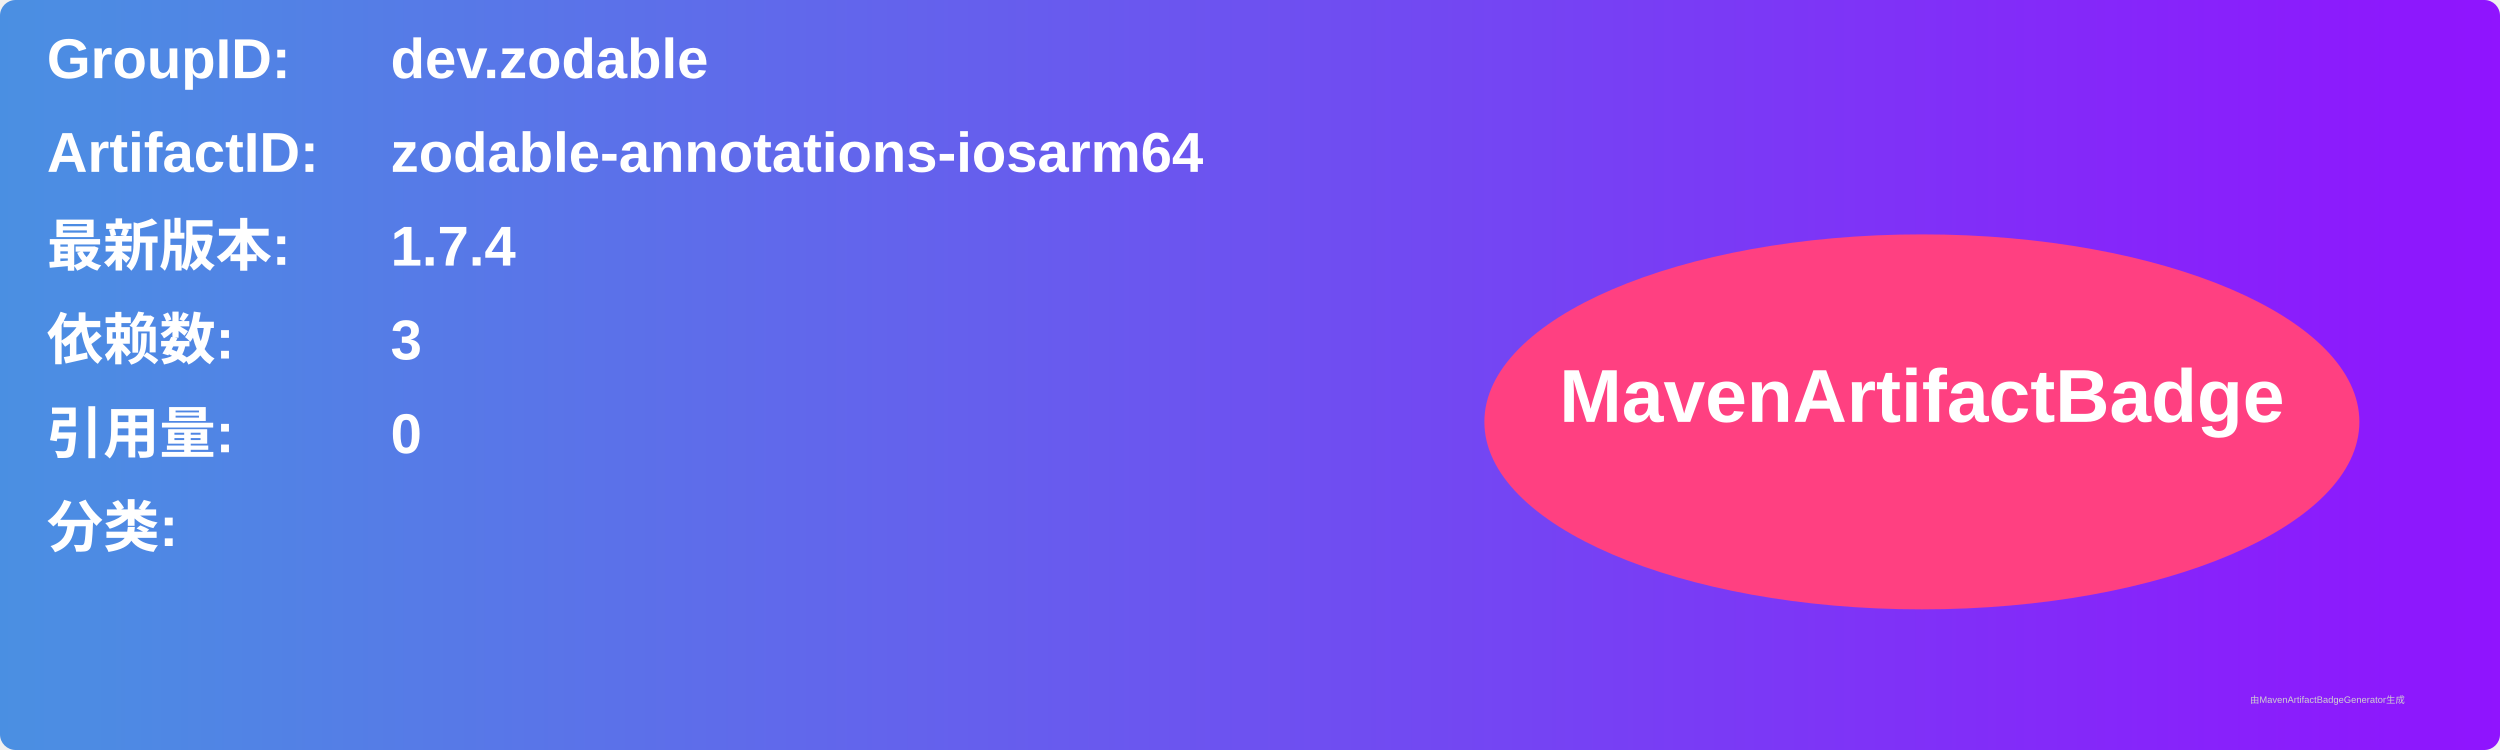
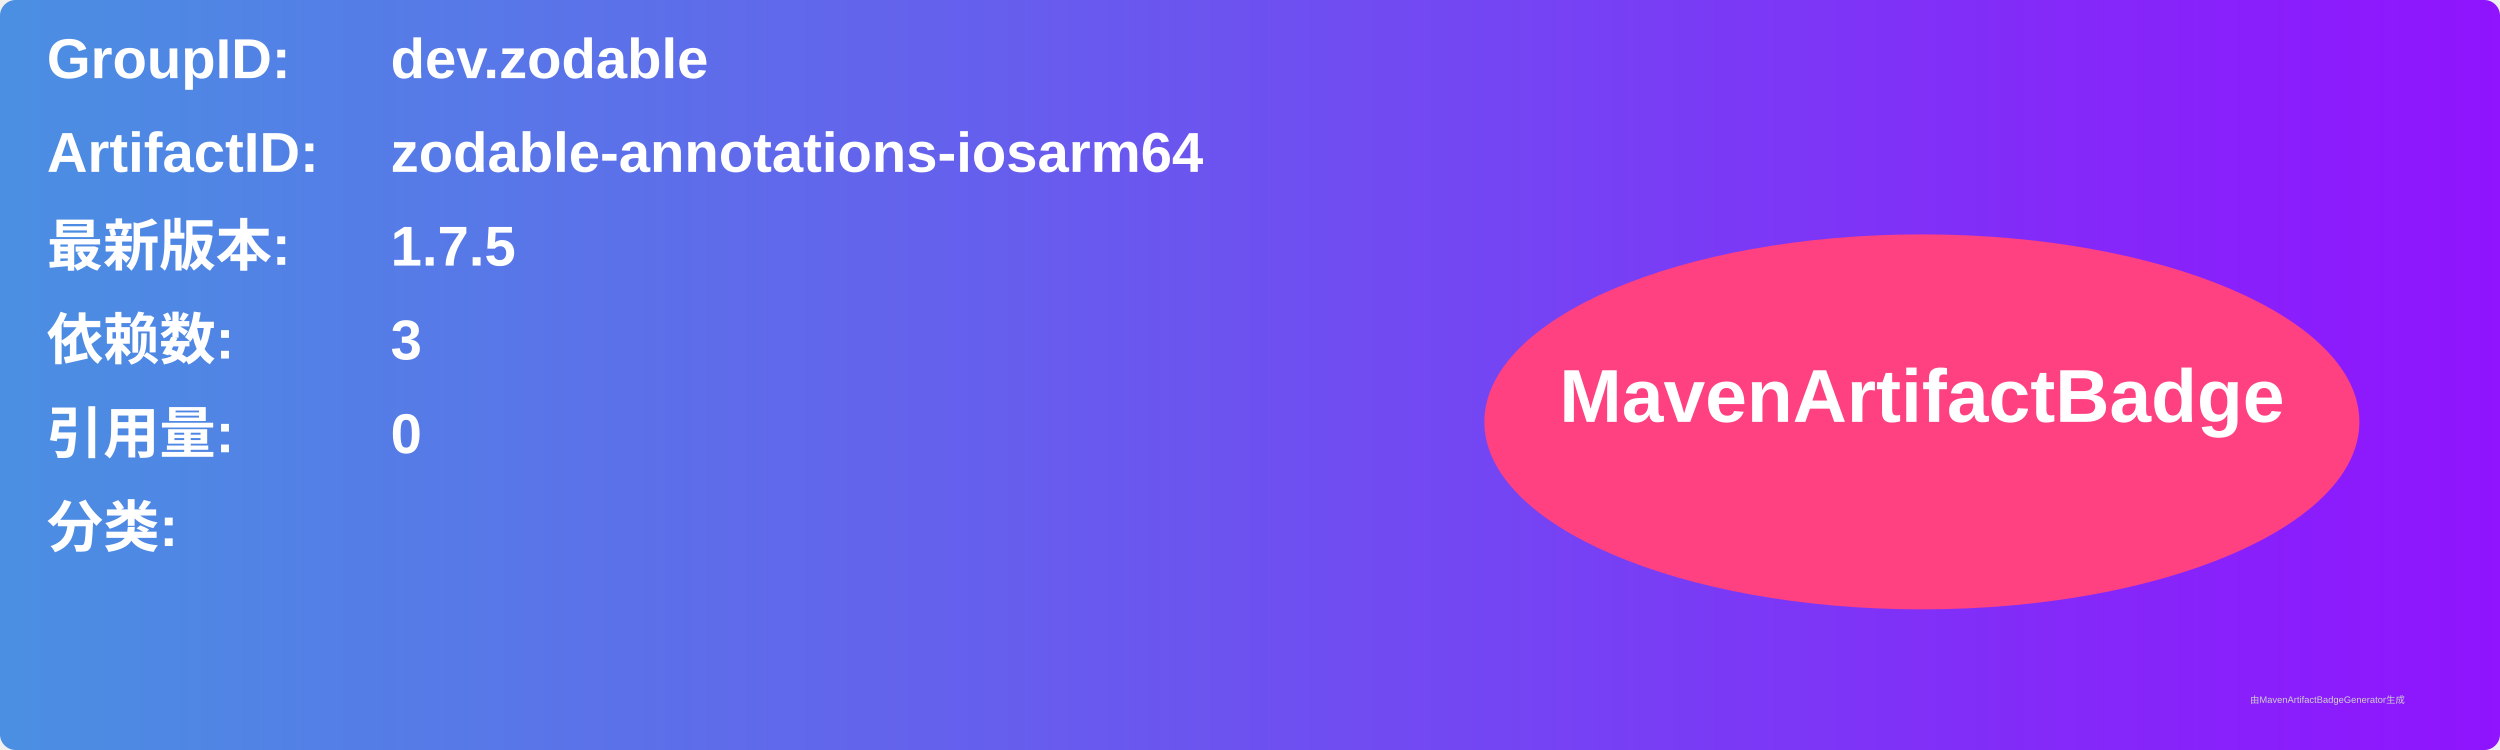
<svg xmlns="http://www.w3.org/2000/svg" width="800" height="240" viewBox="0 0 800 240">
  <linearGradient id="grad" x1="0%" y1="0%" x2="100%" y2="0%">
    <stop offset="0%" stop-color="#4a90e2" />
    <stop offset="100%" stop-color="#9013fe" />
  </linearGradient>
  <rect width="100%" height="100%" rx="5" ry="5" fill="url(#grad)" />
  <g transform="translate(15, 15)">
    <text x="0" y="10" font-family="Arial" font-size="18" fill="white" font-weight="bold" width="260">GroupID:</text>
    <text x="110" y="10" font-family="Arial" font-size="18" fill="white" font-weight="bold" width="460">dev.zodable</text>
    <text x="0" y="40" font-family="Arial" font-size="18" fill="white" font-weight="bold" width="260">ArtifactID:</text>
    <text x="110" y="40" font-family="Arial" font-size="18" fill="white" font-weight="bold" width="460">zodable-annotations-iosarm64</text>
    <text x="0" y="70" font-family="Arial" font-size="18" fill="white" font-weight="bold">最新版本:</text>
    <text x="110" y="70" font-family="Arial" font-size="18" fill="white" font-weight="bold">
-       <tspan font-weight="bold">1.7.4</tspan>
+       <tspan font-weight="bold">1.7.5</tspan>
    </text>
    <text x="0" y="100" font-family="Arial" font-size="18" fill="white" font-weight="bold">依赖数: </text>
    <text x="110" y="100" font-family="Arial" font-size="18" fill="white">
      <tspan font-weight="bold">3</tspan>
    </text>
    <text x="0" y="130" font-family="Arial" font-size="18" fill="white" font-weight="bold">引用量: </text>
    <text x="110" y="130" font-family="Arial" font-size="18" fill="white">
      <tspan font-weight="bold">0</tspan>
    </text>
    <text x="0" y="160" font-family="Arial" font-size="18" fill="white" font-weight="bold">分类:</text>
    <text x="10" y="190" font-family="Arial" font-size="10" fill="white">
      <tspan font-weight="bold" />
    </text>
    <ellipse cx="600" cy="120" rx="140" ry="60" fill="#ff4081" />
    <text x="600" y="120" text-anchor="middle" font-family="Arial" font-size="24" fill="white" font-weight="bold">MavenArtifactBadge</text>
  </g>
  <text x="720" y="225" font-family="Arial" font-size="3" fill="#d0d0d0">由MavenArtifactBadgeGenerator生成</text>
</svg>
